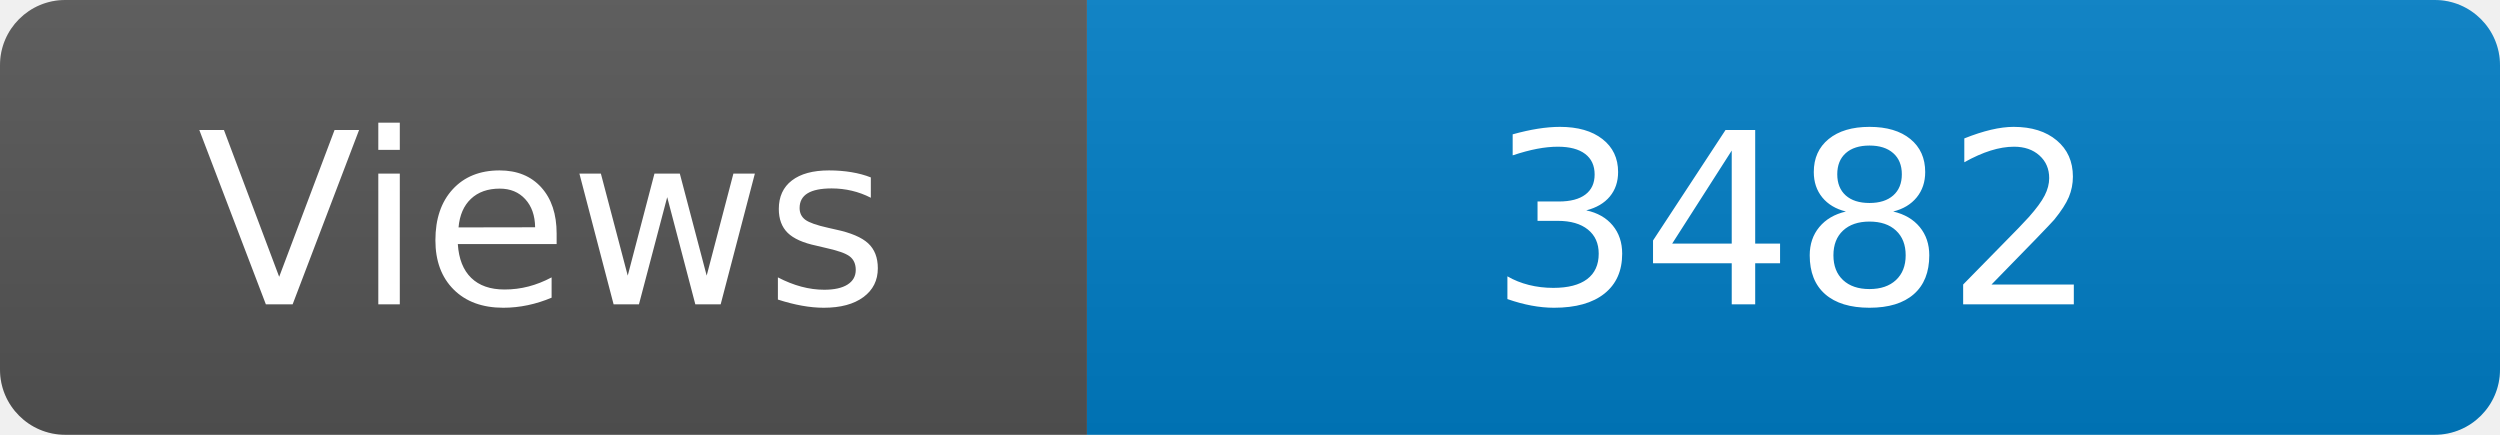
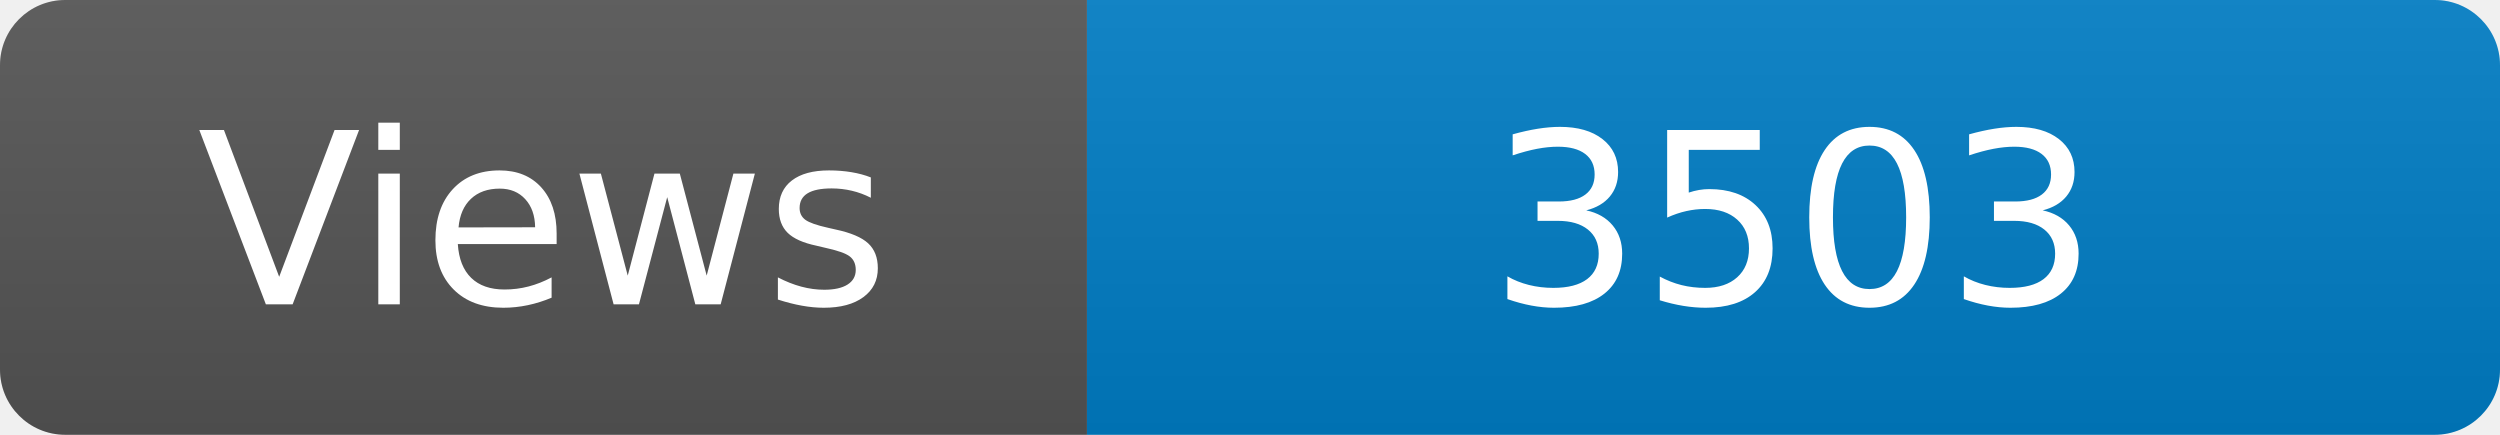
<svg xmlns="http://www.w3.org/2000/svg" width="115" height="20" role="img" aria-label="Maintained?: yes">
  <linearGradient id="s" x2="0" y2="100%">
    <stop offset="0" stop-color="#bbb" stop-opacity=".1" />
    <stop offset="1" stop-opacity=".1" />
  </linearGradient>
  <clipPath id="r">
    <rect width="115" height="20" rx="3" fill="#fff" />
  </clipPath>
  <g clip-path="url(#r)">
    <rect width="50" height="20" fill="#555" />
    <rect x="50" width="160" height="20" fill="#007ec6" />
    <rect width="115" height="20" fill="url(#s)" />
  </g>
  <g fill="#fff" text-anchor="middle" font-family="Verdana,Geneva,DejaVu Sans,sans-serif" font-size="110">
    <text x="250" y="140" transform="scale(.1)" fill="#fff">Views</text>
-     <text x="825" y="140" transform="scale(.1)" fill="#fff">3482</text>
+     <text x="825" y="140" transform="scale(.1)" fill="#fff">3503</text>
  </g>
</svg>
